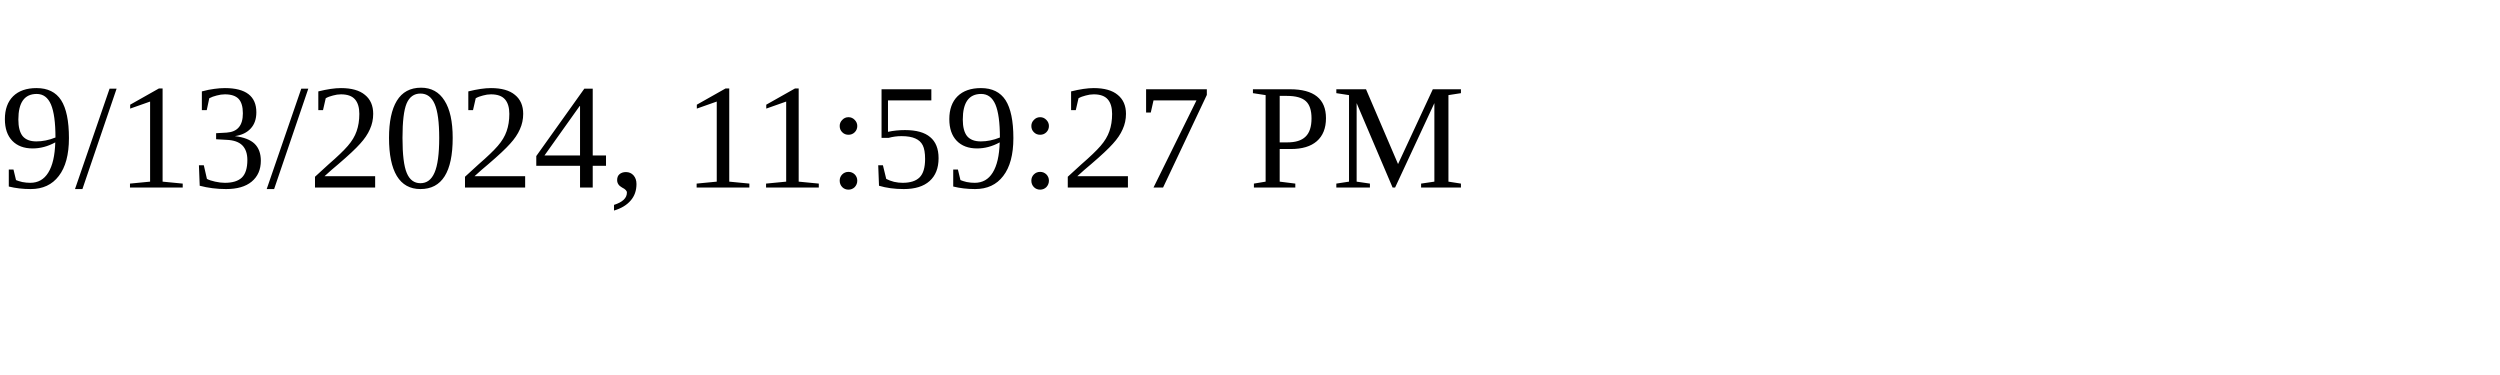
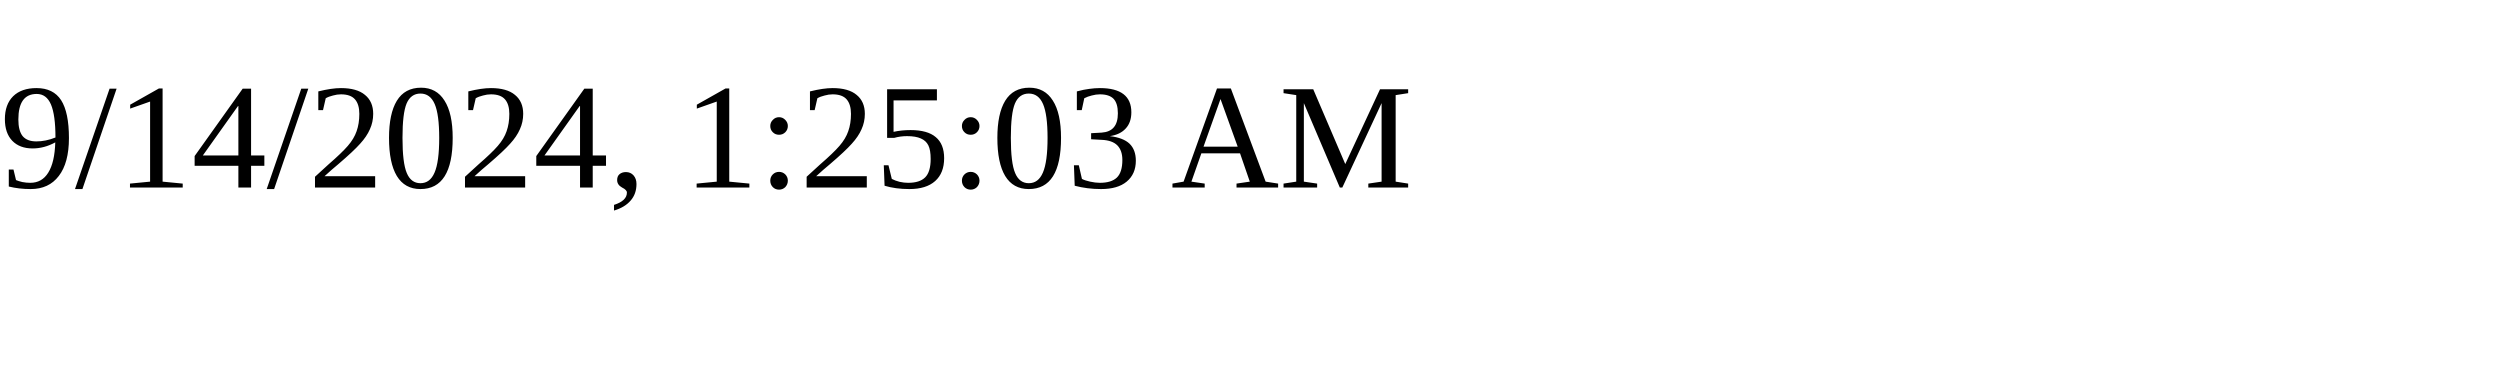
<svg xmlns="http://www.w3.org/2000/svg" height="30" width="200">
-   <text x="0" y="15">9/13/2024, 11:59:27 PM</text>
+   <text x="0" y="15">9/14/2024, 1:25:03 AM</text>
</svg>
